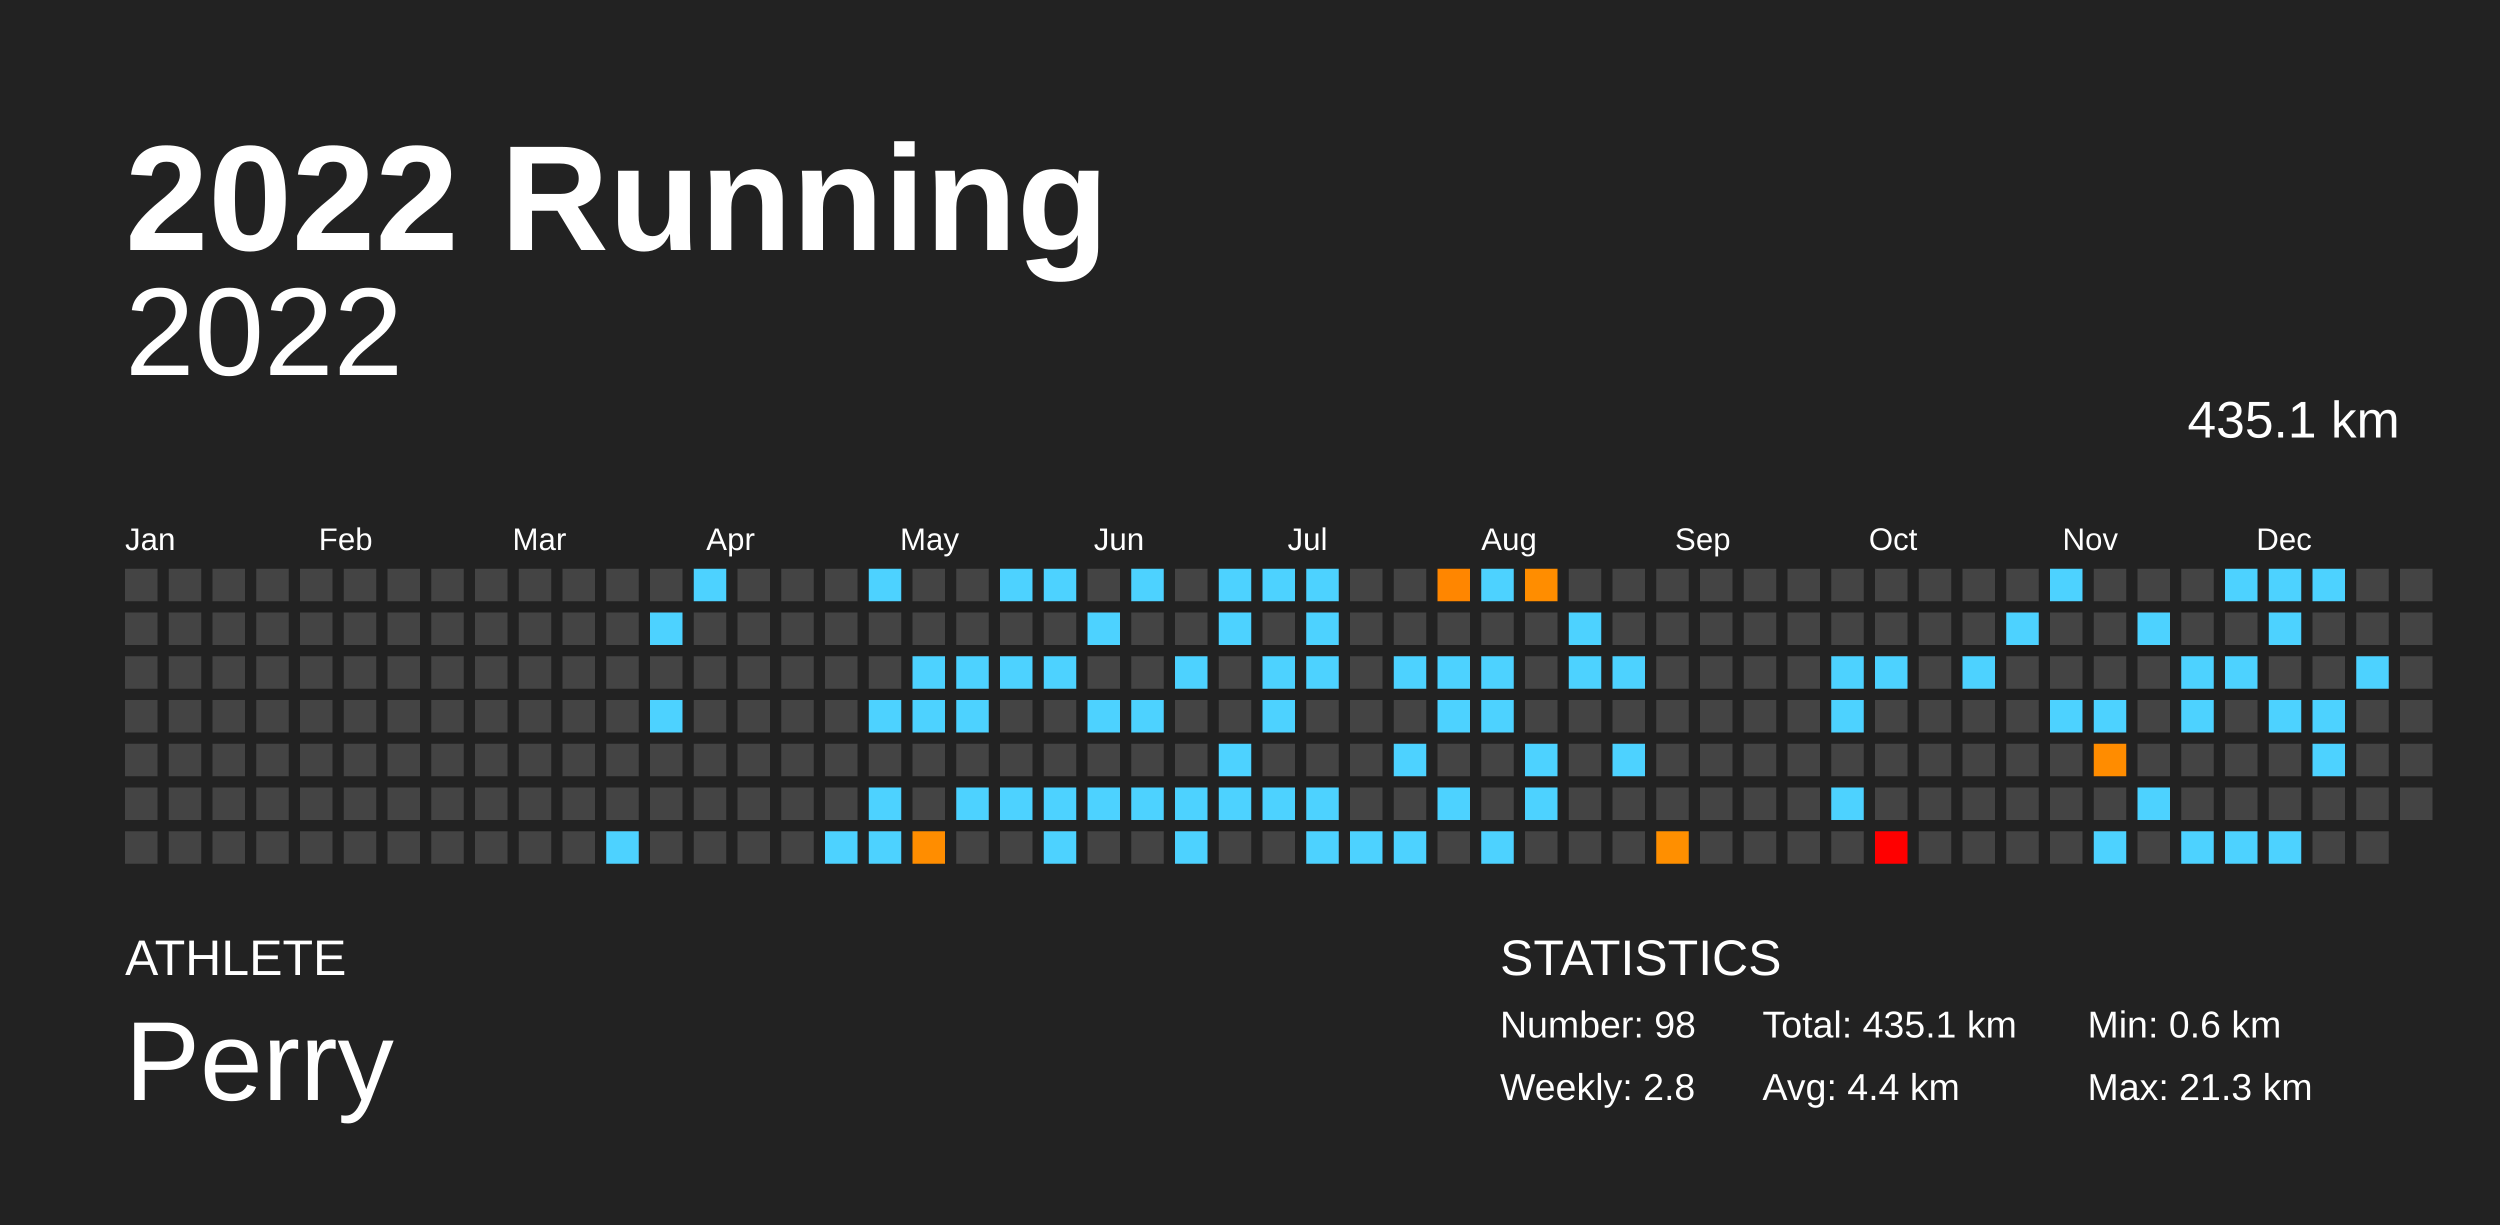
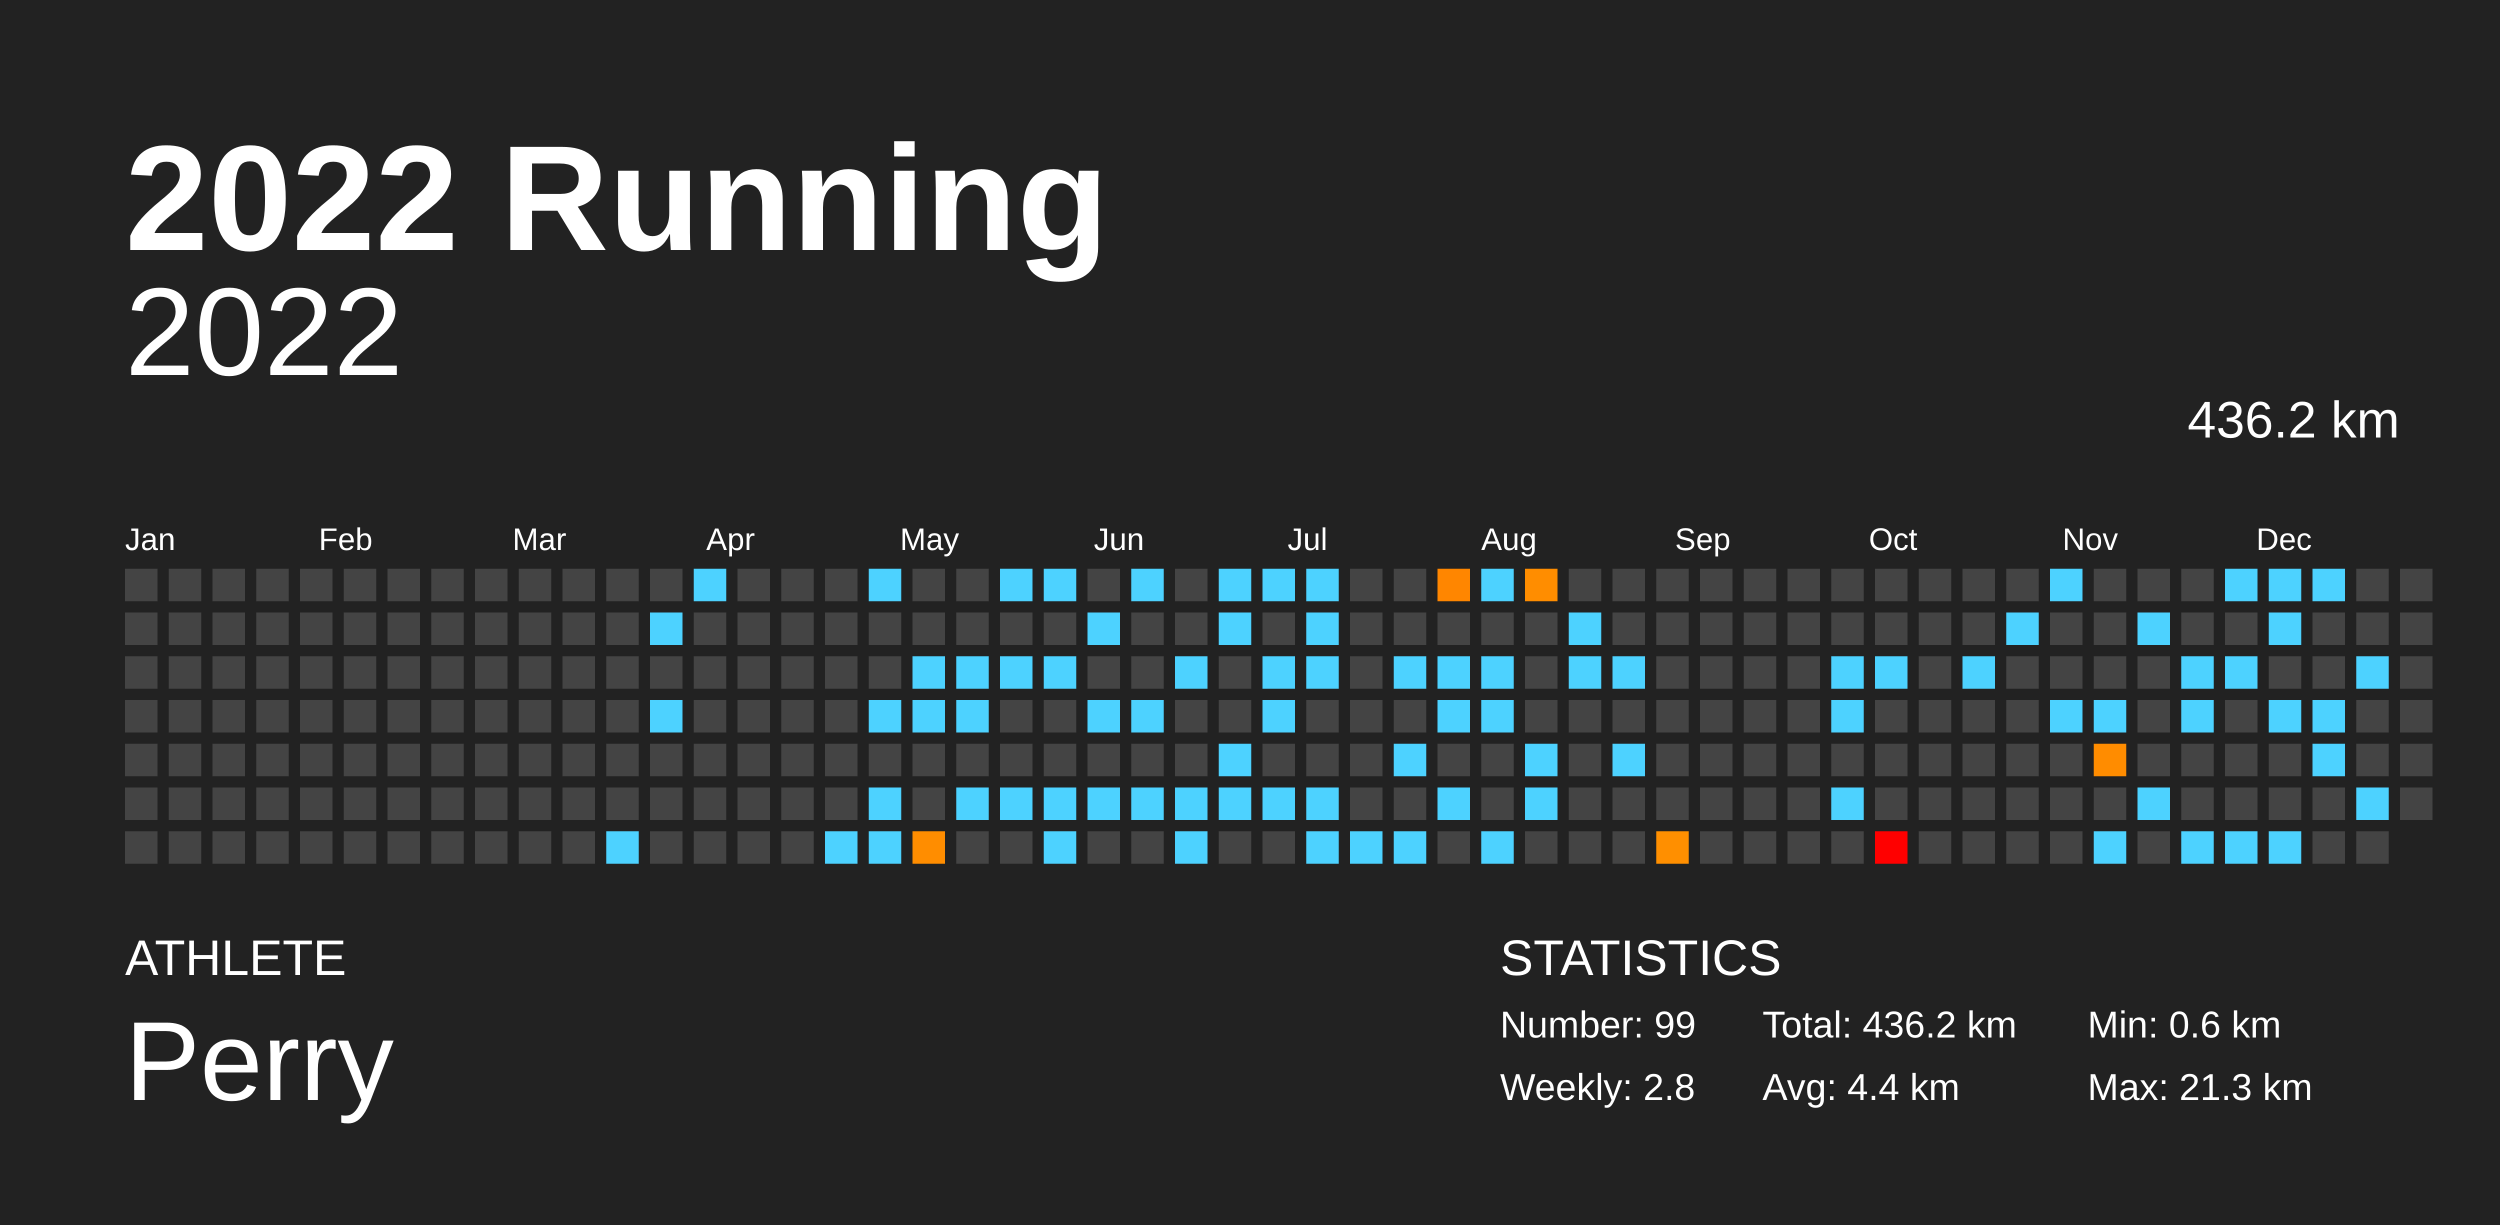
<svg xmlns="http://www.w3.org/2000/svg" baseProfile="full" height="98mm" version="1.1" viewBox="0,0,200,98" width="200mm">
  <defs />
  <rect fill="#222222" height="98" width="200" x="0" y="0" />
  <text fill="#FFFFFF" style="font-size:12px; font-family:Arial; font-weight:bold;" x="10" y="20">2022 Running</text>
  <text fill="#FFFFFF" style="font-size:4px; font-family:Arial" x="10" y="78">ATHLETE</text>
  <text fill="#FFFFFF" style="font-size:9px; font-family:Arial" x="10" y="88">Perry</text>
  <text fill="#FFFFFF" style="font-size:4px; font-family:Arial" x="120" y="78">STATISTICS</text>
-   <text fill="#FFFFFF" style="font-size:3px; font-family:Arial" x="120" y="83">Number: 98</text>
+   <text fill="#FFFFFF" style="font-size:3px; font-family:Arial" x="120" y="83">Number: 99</text>
  <text fill="#FFFFFF" style="font-size:3px; font-family:Arial" x="120" y="88">Weekly: 2.8</text>
-   <text fill="#FFFFFF" style="font-size:3px; font-family:Arial" x="141" y="83">Total: 435.1 km</text>
+   <text fill="#FFFFFF" style="font-size:3px; font-family:Arial" x="141" y="83">Total: 436.2 km</text>
  <text fill="#FFFFFF" style="font-size:3px; font-family:Arial" x="141" y="88">Avg: 4.4 km</text>
  <text fill="#FFFFFF" style="font-size:3px; font-family:Arial" x="167" y="83">Min: 0.6 km</text>
  <text fill="#FFFFFF" style="font-size:3px; font-family:Arial" x="167" y="88">Max: 21.3 km</text>
  <text alignment-baseline="hanging" fill="#FFFFFF" style="font-size:10.0px; font-family:Arial;" x="10" y="30">2022</text>
-   <text alignment-baseline="hanging" fill="#FFFFFF" style="font-size:4.125px; font-family:Arial;" x="175" y="35">435.1 km</text>
+   <text alignment-baseline="hanging" fill="#FFFFFF" style="font-size:4.125px; font-family:Arial;" x="175" y="35">436.2 km</text>
  <text fill="#FFFFFF" style="font-size:2.5px; font-family:Arial" x="10.0" y="44">Jan</text>
  <text fill="#FFFFFF" style="font-size:2.5px; font-family:Arial" x="25.5" y="44">Feb</text>
  <text fill="#FFFFFF" style="font-size:2.5px; font-family:Arial" x="41.0" y="44">Mar</text>
  <text fill="#FFFFFF" style="font-size:2.5px; font-family:Arial" x="56.5" y="44">Apr</text>
  <text fill="#FFFFFF" style="font-size:2.5px; font-family:Arial" x="72.0" y="44">May</text>
  <text fill="#FFFFFF" style="font-size:2.5px; font-family:Arial" x="87.5" y="44">Jun</text>
  <text fill="#FFFFFF" style="font-size:2.5px; font-family:Arial" x="103.0" y="44">Jul</text>
  <text fill="#FFFFFF" style="font-size:2.5px; font-family:Arial" x="118.5" y="44">Aug</text>
  <text fill="#FFFFFF" style="font-size:2.5px; font-family:Arial" x="134.0" y="44">Sep</text>
  <text fill="#FFFFFF" style="font-size:2.5px; font-family:Arial" x="149.5" y="44">Oct</text>
  <text fill="#FFFFFF" style="font-size:2.5px; font-family:Arial" x="165.0" y="44">Nov</text>
  <text fill="#FFFFFF" style="font-size:2.5px; font-family:Arial" x="180.5" y="44">Dec</text>
  <rect fill="#444444" height="2.6" width="2.6" x="10.0" y="45.5" />
  <rect fill="#444444" height="2.6" width="2.6" x="10.0" y="49.0" />
  <rect fill="#444444" height="2.6" width="2.6" x="10.0" y="52.5" />
  <rect fill="#444444" height="2.6" width="2.6" x="10.0" y="56.0" />
  <rect fill="#444444" height="2.6" width="2.6" x="10.0" y="59.5" />
  <rect fill="#444444" height="2.6" width="2.6" x="10.0" y="63.0" />
  <rect fill="#444444" height="2.6" width="2.6" x="10.0" y="66.5" />
  <rect fill="#444444" height="2.6" width="2.6" x="13.5" y="45.5" />
  <rect fill="#444444" height="2.6" width="2.6" x="13.5" y="49.0" />
  <rect fill="#444444" height="2.6" width="2.6" x="13.5" y="52.5" />
  <rect fill="#444444" height="2.6" width="2.6" x="13.5" y="56.0" />
  <rect fill="#444444" height="2.6" width="2.6" x="13.5" y="59.5" />
  <rect fill="#444444" height="2.6" width="2.6" x="13.5" y="63.0" />
  <rect fill="#444444" height="2.6" width="2.6" x="13.5" y="66.5" />
  <rect fill="#444444" height="2.6" width="2.6" x="17.0" y="45.5" />
  <rect fill="#444444" height="2.6" width="2.6" x="17.0" y="49.0" />
  <rect fill="#444444" height="2.6" width="2.6" x="17.0" y="52.5" />
  <rect fill="#444444" height="2.6" width="2.6" x="17.0" y="56.0" />
  <rect fill="#444444" height="2.6" width="2.6" x="17.0" y="59.5" />
  <rect fill="#444444" height="2.6" width="2.6" x="17.0" y="63.0" />
  <rect fill="#444444" height="2.6" width="2.6" x="17.0" y="66.5" />
  <rect fill="#444444" height="2.6" width="2.6" x="20.5" y="45.5" />
  <rect fill="#444444" height="2.6" width="2.6" x="20.5" y="49.0" />
  <rect fill="#444444" height="2.6" width="2.6" x="20.5" y="52.5" />
  <rect fill="#444444" height="2.6" width="2.6" x="20.5" y="56.0" />
  <rect fill="#444444" height="2.6" width="2.6" x="20.5" y="59.5" />
  <rect fill="#444444" height="2.6" width="2.6" x="20.5" y="63.0" />
  <rect fill="#444444" height="2.6" width="2.6" x="20.5" y="66.5" />
  <rect fill="#444444" height="2.6" width="2.6" x="24.0" y="45.5" />
  <rect fill="#444444" height="2.6" width="2.6" x="24.0" y="49.0" />
  <rect fill="#444444" height="2.6" width="2.6" x="24.0" y="52.5" />
  <rect fill="#444444" height="2.6" width="2.6" x="24.0" y="56.0" />
  <rect fill="#444444" height="2.6" width="2.6" x="24.0" y="59.5" />
  <rect fill="#444444" height="2.6" width="2.6" x="24.0" y="63.0" />
  <rect fill="#444444" height="2.6" width="2.6" x="24.0" y="66.5" />
  <rect fill="#444444" height="2.6" width="2.6" x="27.5" y="45.5" />
  <rect fill="#444444" height="2.6" width="2.6" x="27.5" y="49.0" />
  <rect fill="#444444" height="2.6" width="2.6" x="27.5" y="52.5" />
  <rect fill="#444444" height="2.6" width="2.6" x="27.5" y="56.0" />
  <rect fill="#444444" height="2.6" width="2.6" x="27.5" y="59.5" />
  <rect fill="#444444" height="2.6" width="2.6" x="27.5" y="63.0" />
  <rect fill="#444444" height="2.6" width="2.6" x="27.5" y="66.5" />
  <rect fill="#444444" height="2.6" width="2.6" x="31.0" y="45.5" />
  <rect fill="#444444" height="2.6" width="2.6" x="31.0" y="49.0" />
  <rect fill="#444444" height="2.6" width="2.6" x="31.0" y="52.5" />
  <rect fill="#444444" height="2.6" width="2.6" x="31.0" y="56.0" />
  <rect fill="#444444" height="2.6" width="2.6" x="31.0" y="59.5" />
  <rect fill="#444444" height="2.6" width="2.6" x="31.0" y="63.0" />
  <rect fill="#444444" height="2.6" width="2.6" x="31.0" y="66.5" />
  <rect fill="#444444" height="2.6" width="2.6" x="34.5" y="45.5" />
  <rect fill="#444444" height="2.6" width="2.6" x="34.5" y="49.0" />
  <rect fill="#444444" height="2.6" width="2.6" x="34.5" y="52.5" />
  <rect fill="#444444" height="2.6" width="2.6" x="34.5" y="56.0" />
  <rect fill="#444444" height="2.6" width="2.6" x="34.5" y="59.5" />
  <rect fill="#444444" height="2.6" width="2.6" x="34.5" y="63.0" />
  <rect fill="#444444" height="2.6" width="2.6" x="34.5" y="66.5" />
  <rect fill="#444444" height="2.6" width="2.6" x="38.0" y="45.5" />
  <rect fill="#444444" height="2.6" width="2.6" x="38.0" y="49.0" />
  <rect fill="#444444" height="2.6" width="2.6" x="38.0" y="52.5" />
  <rect fill="#444444" height="2.6" width="2.6" x="38.0" y="56.0" />
  <rect fill="#444444" height="2.6" width="2.6" x="38.0" y="59.5" />
  <rect fill="#444444" height="2.6" width="2.6" x="38.0" y="63.0" />
  <rect fill="#444444" height="2.6" width="2.6" x="38.0" y="66.5" />
  <rect fill="#444444" height="2.6" width="2.6" x="41.5" y="45.5" />
  <rect fill="#444444" height="2.6" width="2.6" x="41.5" y="49.0" />
  <rect fill="#444444" height="2.6" width="2.6" x="41.5" y="52.5" />
  <rect fill="#444444" height="2.6" width="2.6" x="41.5" y="56.0" />
  <rect fill="#444444" height="2.6" width="2.6" x="41.5" y="59.5" />
  <rect fill="#444444" height="2.6" width="2.6" x="41.5" y="63.0" />
  <rect fill="#444444" height="2.6" width="2.6" x="41.5" y="66.5" />
  <rect fill="#444444" height="2.6" width="2.6" x="45.0" y="45.5" />
  <rect fill="#444444" height="2.6" width="2.6" x="45.0" y="49.0" />
  <rect fill="#444444" height="2.6" width="2.6" x="45.0" y="52.5" />
  <rect fill="#444444" height="2.6" width="2.6" x="45.0" y="56.0" />
  <rect fill="#444444" height="2.6" width="2.6" x="45.0" y="59.5" />
  <rect fill="#444444" height="2.6" width="2.6" x="45.0" y="63.0" />
  <rect fill="#444444" height="2.6" width="2.6" x="45.0" y="66.5" />
  <rect fill="#444444" height="2.6" width="2.6" x="48.5" y="45.5" />
  <rect fill="#444444" height="2.6" width="2.6" x="48.5" y="49.0" />
  <rect fill="#444444" height="2.6" width="2.6" x="48.5" y="52.5" />
  <rect fill="#444444" height="2.6" width="2.6" x="48.5" y="56.0" />
  <rect fill="#444444" height="2.6" width="2.6" x="48.5" y="59.5" />
  <rect fill="#444444" height="2.6" width="2.6" x="48.5" y="63.0" />
  <rect fill="#4dd2ff" height="2.6" width="2.6" x="48.5" y="66.5" />
  <rect fill="#444444" height="2.6" width="2.6" x="52.0" y="45.5" />
  <rect fill="#4dd2ff" height="2.6" width="2.6" x="52.0" y="49.0" />
  <rect fill="#444444" height="2.6" width="2.6" x="52.0" y="52.5" />
  <rect fill="#4dd2ff" height="2.6" width="2.6" x="52.0" y="56.0" />
  <rect fill="#444444" height="2.6" width="2.6" x="52.0" y="59.5" />
  <rect fill="#444444" height="2.6" width="2.6" x="52.0" y="63.0" />
  <rect fill="#444444" height="2.6" width="2.6" x="52.0" y="66.5" />
  <rect fill="#4dd2ff" height="2.6" width="2.6" x="55.5" y="45.5" />
  <rect fill="#444444" height="2.6" width="2.6" x="55.5" y="49.0" />
  <rect fill="#444444" height="2.6" width="2.6" x="55.5" y="52.5" />
  <rect fill="#444444" height="2.6" width="2.6" x="55.5" y="56.0" />
  <rect fill="#444444" height="2.6" width="2.6" x="55.5" y="59.5" />
  <rect fill="#444444" height="2.6" width="2.6" x="55.5" y="63.0" />
  <rect fill="#444444" height="2.6" width="2.6" x="55.5" y="66.5" />
  <rect fill="#444444" height="2.6" width="2.6" x="59.0" y="45.5" />
  <rect fill="#444444" height="2.6" width="2.6" x="59.0" y="49.0" />
  <rect fill="#444444" height="2.6" width="2.6" x="59.0" y="52.5" />
  <rect fill="#444444" height="2.6" width="2.6" x="59.0" y="56.0" />
  <rect fill="#444444" height="2.6" width="2.6" x="59.0" y="59.5" />
  <rect fill="#444444" height="2.6" width="2.6" x="59.0" y="63.0" />
  <rect fill="#444444" height="2.6" width="2.6" x="59.0" y="66.5" />
  <rect fill="#444444" height="2.6" width="2.6" x="62.5" y="45.5" />
  <rect fill="#444444" height="2.6" width="2.6" x="62.5" y="49.0" />
  <rect fill="#444444" height="2.6" width="2.6" x="62.5" y="52.5" />
  <rect fill="#444444" height="2.6" width="2.6" x="62.5" y="56.0" />
  <rect fill="#444444" height="2.6" width="2.6" x="62.5" y="59.5" />
  <rect fill="#444444" height="2.6" width="2.6" x="62.5" y="63.0" />
  <rect fill="#444444" height="2.6" width="2.6" x="62.5" y="66.5" />
  <rect fill="#444444" height="2.6" width="2.6" x="66.0" y="45.5" />
  <rect fill="#444444" height="2.6" width="2.6" x="66.0" y="49.0" />
  <rect fill="#444444" height="2.6" width="2.6" x="66.0" y="52.5" />
  <rect fill="#444444" height="2.6" width="2.6" x="66.0" y="56.0" />
  <rect fill="#444444" height="2.6" width="2.6" x="66.0" y="59.5" />
  <rect fill="#444444" height="2.6" width="2.6" x="66.0" y="63.0" />
  <rect fill="#4dd2ff" height="2.6" width="2.6" x="66.0" y="66.5" />
  <rect fill="#4dd2ff" height="2.6" width="2.6" x="69.5" y="45.5" />
  <rect fill="#444444" height="2.6" width="2.6" x="69.5" y="49.0" />
  <rect fill="#444444" height="2.6" width="2.6" x="69.5" y="52.5" />
  <rect fill="#4dd2ff" height="2.6" width="2.6" x="69.5" y="56.0" />
  <rect fill="#444444" height="2.6" width="2.6" x="69.5" y="59.5" />
  <rect fill="#4dd2ff" height="2.6" width="2.6" x="69.5" y="63.0" />
  <rect fill="#4dd2ff" height="2.6" width="2.6" x="69.5" y="66.5" />
  <rect fill="#444444" height="2.6" width="2.6" x="73.0" y="45.5" />
  <rect fill="#444444" height="2.6" width="2.6" x="73.0" y="49.0" />
  <rect fill="#4dd2ff" height="2.6" width="2.6" x="73.0" y="52.5" />
  <rect fill="#4dd2ff" height="2.6" width="2.6" x="73.0" y="56.0" />
  <rect fill="#444444" height="2.6" width="2.6" x="73.0" y="59.5" />
  <rect fill="#444444" height="2.6" width="2.6" x="73.0" y="63.0" />
  <rect fill="#ff8d00" height="2.6" width="2.6" x="73.0" y="66.5" />
  <rect fill="#444444" height="2.6" width="2.6" x="76.5" y="45.5" />
  <rect fill="#444444" height="2.6" width="2.6" x="76.5" y="49.0" />
  <rect fill="#4dd2ff" height="2.6" width="2.6" x="76.5" y="52.5" />
  <rect fill="#4dd2ff" height="2.6" width="2.6" x="76.5" y="56.0" />
  <rect fill="#444444" height="2.6" width="2.6" x="76.5" y="59.5" />
  <rect fill="#4dd2ff" height="2.6" width="2.6" x="76.5" y="63.0" />
  <rect fill="#444444" height="2.6" width="2.6" x="76.5" y="66.5" />
  <rect fill="#4dd2ff" height="2.6" width="2.6" x="80.0" y="45.5" />
  <rect fill="#444444" height="2.6" width="2.6" x="80.0" y="49.0" />
  <rect fill="#4dd2ff" height="2.6" width="2.6" x="80.0" y="52.5" />
  <rect fill="#444444" height="2.6" width="2.6" x="80.0" y="56.0" />
  <rect fill="#444444" height="2.6" width="2.6" x="80.0" y="59.5" />
  <rect fill="#4dd2ff" height="2.6" width="2.6" x="80.0" y="63.0" />
  <rect fill="#444444" height="2.6" width="2.6" x="80.0" y="66.5" />
  <rect fill="#4dd2ff" height="2.6" width="2.6" x="83.5" y="45.5" />
  <rect fill="#444444" height="2.6" width="2.6" x="83.5" y="49.0" />
  <rect fill="#4dd2ff" height="2.6" width="2.6" x="83.5" y="52.5" />
  <rect fill="#444444" height="2.6" width="2.6" x="83.5" y="56.0" />
  <rect fill="#444444" height="2.6" width="2.6" x="83.5" y="59.5" />
  <rect fill="#4dd2ff" height="2.6" width="2.6" x="83.5" y="63.0" />
  <rect fill="#4dd2ff" height="2.6" width="2.6" x="83.5" y="66.5" />
  <rect fill="#444444" height="2.6" width="2.6" x="87.0" y="45.5" />
  <rect fill="#4dd2ff" height="2.6" width="2.6" x="87.0" y="49.0" />
  <rect fill="#444444" height="2.6" width="2.6" x="87.0" y="52.5" />
  <rect fill="#4dd2ff" height="2.6" width="2.6" x="87.0" y="56.0" />
  <rect fill="#444444" height="2.6" width="2.6" x="87.0" y="59.5" />
  <rect fill="#4dd2ff" height="2.6" width="2.6" x="87.0" y="63.0" />
  <rect fill="#444444" height="2.6" width="2.6" x="87.0" y="66.5" />
  <rect fill="#4dd2ff" height="2.6" width="2.6" x="90.5" y="45.5" />
  <rect fill="#444444" height="2.6" width="2.6" x="90.5" y="49.0" />
  <rect fill="#444444" height="2.6" width="2.6" x="90.5" y="52.5" />
  <rect fill="#4dd2ff" height="2.6" width="2.6" x="90.5" y="56.0" />
  <rect fill="#444444" height="2.6" width="2.6" x="90.5" y="59.5" />
  <rect fill="#4dd2ff" height="2.6" width="2.6" x="90.5" y="63.0" />
  <rect fill="#444444" height="2.6" width="2.6" x="90.5" y="66.5" />
  <rect fill="#444444" height="2.6" width="2.6" x="94.0" y="45.5" />
  <rect fill="#444444" height="2.6" width="2.6" x="94.0" y="49.0" />
  <rect fill="#4dd2ff" height="2.6" width="2.6" x="94.0" y="52.5" />
  <rect fill="#444444" height="2.6" width="2.6" x="94.0" y="56.0" />
  <rect fill="#444444" height="2.6" width="2.6" x="94.0" y="59.5" />
  <rect fill="#4dd2ff" height="2.6" width="2.6" x="94.0" y="63.0" />
  <rect fill="#4dd2ff" height="2.6" width="2.6" x="94.0" y="66.5" />
  <rect fill="#4dd2ff" height="2.6" width="2.6" x="97.5" y="45.5" />
  <rect fill="#4dd2ff" height="2.6" width="2.6" x="97.5" y="49.0" />
  <rect fill="#444444" height="2.6" width="2.6" x="97.5" y="52.5" />
  <rect fill="#444444" height="2.6" width="2.6" x="97.5" y="56.0" />
  <rect fill="#4dd2ff" height="2.6" width="2.6" x="97.5" y="59.5" />
  <rect fill="#4dd2ff" height="2.6" width="2.6" x="97.5" y="63.0" />
  <rect fill="#444444" height="2.6" width="2.6" x="97.5" y="66.5" />
  <rect fill="#4dd2ff" height="2.6" width="2.6" x="101.0" y="45.5" />
  <rect fill="#444444" height="2.6" width="2.6" x="101.0" y="49.0" />
  <rect fill="#4dd2ff" height="2.6" width="2.6" x="101.0" y="52.5" />
  <rect fill="#4dd2ff" height="2.6" width="2.6" x="101.0" y="56.0" />
  <rect fill="#444444" height="2.6" width="2.6" x="101.0" y="59.5" />
  <rect fill="#4dd2ff" height="2.6" width="2.6" x="101.0" y="63.0" />
  <rect fill="#444444" height="2.6" width="2.6" x="101.0" y="66.5" />
  <rect fill="#4dd2ff" height="2.6" width="2.6" x="104.5" y="45.5" />
  <rect fill="#4dd2ff" height="2.6" width="2.6" x="104.5" y="49.0" />
  <rect fill="#4dd2ff" height="2.6" width="2.6" x="104.5" y="52.5" />
  <rect fill="#444444" height="2.6" width="2.6" x="104.5" y="56.0" />
  <rect fill="#444444" height="2.6" width="2.6" x="104.5" y="59.5" />
  <rect fill="#4dd2ff" height="2.6" width="2.6" x="104.5" y="63.0" />
  <rect fill="#4dd2ff" height="2.6" width="2.6" x="104.5" y="66.5" />
  <rect fill="#444444" height="2.6" width="2.6" x="108.0" y="45.5" />
  <rect fill="#444444" height="2.6" width="2.6" x="108.0" y="49.0" />
  <rect fill="#444444" height="2.6" width="2.6" x="108.0" y="52.5" />
  <rect fill="#444444" height="2.6" width="2.6" x="108.0" y="56.0" />
  <rect fill="#444444" height="2.6" width="2.6" x="108.0" y="59.5" />
  <rect fill="#444444" height="2.6" width="2.6" x="108.0" y="63.0" />
  <rect fill="#4dd2ff" height="2.6" width="2.6" x="108.0" y="66.5" />
  <rect fill="#444444" height="2.6" width="2.6" x="111.5" y="45.5" />
  <rect fill="#444444" height="2.6" width="2.6" x="111.5" y="49.0" />
  <rect fill="#4dd2ff" height="2.6" width="2.6" x="111.5" y="52.5" />
  <rect fill="#444444" height="2.6" width="2.6" x="111.5" y="56.0" />
  <rect fill="#4dd2ff" height="2.6" width="2.6" x="111.5" y="59.5" />
  <rect fill="#444444" height="2.6" width="2.6" x="111.5" y="63.0" />
  <rect fill="#4dd2ff" height="2.6" width="2.6" x="111.5" y="66.5" />
  <rect fill="#ff8600" height="2.6" width="2.6" x="115.0" y="45.5" />
  <rect fill="#444444" height="2.6" width="2.6" x="115.0" y="49.0" />
  <rect fill="#4dd2ff" height="2.6" width="2.6" x="115.0" y="52.5" />
  <rect fill="#4dd2ff" height="2.6" width="2.6" x="115.0" y="56.0" />
  <rect fill="#444444" height="2.6" width="2.6" x="115.0" y="59.5" />
  <rect fill="#4dd2ff" height="2.6" width="2.6" x="115.0" y="63.0" />
  <rect fill="#444444" height="2.6" width="2.6" x="115.0" y="66.5" />
  <rect fill="#4dd2ff" height="2.6" width="2.6" x="118.5" y="45.5" />
  <rect fill="#444444" height="2.6" width="2.6" x="118.5" y="49.0" />
  <rect fill="#4dd2ff" height="2.6" width="2.6" x="118.5" y="52.5" />
  <rect fill="#4dd2ff" height="2.6" width="2.6" x="118.5" y="56.0" />
  <rect fill="#444444" height="2.6" width="2.6" x="118.5" y="59.5" />
  <rect fill="#444444" height="2.6" width="2.6" x="118.5" y="63.0" />
  <rect fill="#4dd2ff" height="2.6" width="2.6" x="118.5" y="66.5" />
  <rect fill="#ff8d00" height="2.6" width="2.6" x="122.0" y="45.5" />
  <rect fill="#444444" height="2.6" width="2.6" x="122.0" y="49.0" />
  <rect fill="#444444" height="2.6" width="2.6" x="122.0" y="52.5" />
  <rect fill="#444444" height="2.6" width="2.6" x="122.0" y="56.0" />
  <rect fill="#4dd2ff" height="2.6" width="2.6" x="122.0" y="59.5" />
  <rect fill="#4dd2ff" height="2.6" width="2.6" x="122.0" y="63.0" />
  <rect fill="#444444" height="2.6" width="2.6" x="122.0" y="66.5" />
  <rect fill="#444444" height="2.6" width="2.6" x="125.5" y="45.5" />
  <rect fill="#4dd2ff" height="2.6" width="2.6" x="125.5" y="49.0" />
  <rect fill="#4dd2ff" height="2.6" width="2.6" x="125.5" y="52.5" />
  <rect fill="#444444" height="2.6" width="2.6" x="125.5" y="56.0" />
  <rect fill="#444444" height="2.6" width="2.6" x="125.5" y="59.5" />
  <rect fill="#444444" height="2.6" width="2.6" x="125.5" y="63.0" />
  <rect fill="#444444" height="2.6" width="2.6" x="125.5" y="66.5" />
  <rect fill="#444444" height="2.6" width="2.6" x="129.0" y="45.5" />
  <rect fill="#444444" height="2.6" width="2.6" x="129.0" y="49.0" />
  <rect fill="#4dd2ff" height="2.6" width="2.6" x="129.0" y="52.5" />
  <rect fill="#444444" height="2.6" width="2.6" x="129.0" y="56.0" />
  <rect fill="#4dd2ff" height="2.6" width="2.6" x="129.0" y="59.5" />
  <rect fill="#444444" height="2.6" width="2.6" x="129.0" y="63.0" />
  <rect fill="#444444" height="2.6" width="2.6" x="129.0" y="66.5" />
  <rect fill="#444444" height="2.6" width="2.6" x="132.5" y="45.5" />
  <rect fill="#444444" height="2.6" width="2.6" x="132.5" y="49.0" />
  <rect fill="#444444" height="2.6" width="2.6" x="132.5" y="52.5" />
  <rect fill="#444444" height="2.6" width="2.6" x="132.5" y="56.0" />
  <rect fill="#444444" height="2.6" width="2.6" x="132.5" y="59.5" />
  <rect fill="#444444" height="2.6" width="2.6" x="132.5" y="63.0" />
  <rect fill="#ff8f00" height="2.6" width="2.6" x="132.5" y="66.5" />
  <rect fill="#444444" height="2.6" width="2.6" x="136.0" y="45.5" />
  <rect fill="#444444" height="2.6" width="2.6" x="136.0" y="49.0" />
  <rect fill="#444444" height="2.6" width="2.6" x="136.0" y="52.5" />
  <rect fill="#444444" height="2.6" width="2.6" x="136.0" y="56.0" />
  <rect fill="#444444" height="2.6" width="2.6" x="136.0" y="59.5" />
  <rect fill="#444444" height="2.6" width="2.6" x="136.0" y="63.0" />
  <rect fill="#444444" height="2.6" width="2.6" x="136.0" y="66.5" />
  <rect fill="#444444" height="2.6" width="2.6" x="139.5" y="45.5" />
  <rect fill="#444444" height="2.6" width="2.6" x="139.5" y="49.0" />
  <rect fill="#444444" height="2.6" width="2.6" x="139.5" y="52.5" />
  <rect fill="#444444" height="2.6" width="2.6" x="139.5" y="56.0" />
  <rect fill="#444444" height="2.6" width="2.6" x="139.5" y="59.5" />
  <rect fill="#444444" height="2.6" width="2.6" x="139.5" y="63.0" />
  <rect fill="#444444" height="2.6" width="2.6" x="139.5" y="66.5" />
  <rect fill="#444444" height="2.6" width="2.6" x="143.0" y="45.5" />
  <rect fill="#444444" height="2.6" width="2.6" x="143.0" y="49.0" />
  <rect fill="#444444" height="2.6" width="2.6" x="143.0" y="52.5" />
  <rect fill="#444444" height="2.6" width="2.6" x="143.0" y="56.0" />
  <rect fill="#444444" height="2.6" width="2.6" x="143.0" y="59.5" />
  <rect fill="#444444" height="2.6" width="2.6" x="143.0" y="63.0" />
  <rect fill="#444444" height="2.6" width="2.6" x="143.0" y="66.5" />
  <rect fill="#444444" height="2.6" width="2.6" x="146.5" y="45.5" />
  <rect fill="#444444" height="2.6" width="2.6" x="146.5" y="49.0" />
  <rect fill="#4dd2ff" height="2.6" width="2.6" x="146.5" y="52.5" />
  <rect fill="#4dd2ff" height="2.6" width="2.6" x="146.5" y="56.0" />
  <rect fill="#444444" height="2.6" width="2.6" x="146.5" y="59.5" />
  <rect fill="#4dd2ff" height="2.6" width="2.6" x="146.5" y="63.0" />
  <rect fill="#444444" height="2.6" width="2.6" x="146.5" y="66.5" />
  <rect fill="#444444" height="2.6" width="2.6" x="150.0" y="45.5" />
  <rect fill="#444444" height="2.6" width="2.6" x="150.0" y="49.0" />
  <rect fill="#4dd2ff" height="2.6" width="2.6" x="150.0" y="52.5" />
  <rect fill="#444444" height="2.6" width="2.6" x="150.0" y="56.0" />
  <rect fill="#444444" height="2.6" width="2.6" x="150.0" y="59.5" />
  <rect fill="#444444" height="2.6" width="2.6" x="150.0" y="63.0" />
  <rect fill="red" height="2.6" width="2.6" x="150.0" y="66.5" />
  <rect fill="#444444" height="2.6" width="2.6" x="153.5" y="45.5" />
  <rect fill="#444444" height="2.6" width="2.6" x="153.5" y="49.0" />
  <rect fill="#444444" height="2.6" width="2.6" x="153.5" y="52.5" />
  <rect fill="#444444" height="2.6" width="2.6" x="153.5" y="56.0" />
  <rect fill="#444444" height="2.6" width="2.6" x="153.5" y="59.5" />
  <rect fill="#444444" height="2.6" width="2.6" x="153.5" y="63.0" />
  <rect fill="#444444" height="2.6" width="2.6" x="153.5" y="66.5" />
  <rect fill="#444444" height="2.6" width="2.6" x="157.0" y="45.5" />
  <rect fill="#444444" height="2.6" width="2.6" x="157.0" y="49.0" />
  <rect fill="#4dd2ff" height="2.6" width="2.6" x="157.0" y="52.5" />
  <rect fill="#444444" height="2.6" width="2.6" x="157.0" y="56.0" />
  <rect fill="#444444" height="2.6" width="2.6" x="157.0" y="59.5" />
  <rect fill="#444444" height="2.6" width="2.6" x="157.0" y="63.0" />
  <rect fill="#444444" height="2.6" width="2.6" x="157.0" y="66.5" />
  <rect fill="#444444" height="2.6" width="2.6" x="160.5" y="45.5" />
  <rect fill="#4dd2ff" height="2.6" width="2.6" x="160.5" y="49.0" />
  <rect fill="#444444" height="2.6" width="2.6" x="160.5" y="52.5" />
  <rect fill="#444444" height="2.6" width="2.6" x="160.5" y="56.0" />
  <rect fill="#444444" height="2.6" width="2.6" x="160.5" y="59.5" />
  <rect fill="#444444" height="2.6" width="2.6" x="160.5" y="63.0" />
  <rect fill="#444444" height="2.6" width="2.6" x="160.5" y="66.5" />
  <rect fill="#4dd2ff" height="2.6" width="2.6" x="164.0" y="45.5" />
  <rect fill="#444444" height="2.6" width="2.6" x="164.0" y="49.0" />
  <rect fill="#444444" height="2.6" width="2.6" x="164.0" y="52.5" />
  <rect fill="#4dd2ff" height="2.6" width="2.6" x="164.0" y="56.0" />
  <rect fill="#444444" height="2.6" width="2.6" x="164.0" y="59.5" />
  <rect fill="#444444" height="2.6" width="2.6" x="164.0" y="63.0" />
  <rect fill="#444444" height="2.6" width="2.6" x="164.0" y="66.5" />
  <rect fill="#444444" height="2.6" width="2.6" x="167.5" y="45.5" />
  <rect fill="#444444" height="2.6" width="2.6" x="167.5" y="49.0" />
  <rect fill="#444444" height="2.6" width="2.6" x="167.5" y="52.5" />
  <rect fill="#4dd2ff" height="2.6" width="2.6" x="167.5" y="56.0" />
  <rect fill="#ff8c00" height="2.6" width="2.6" x="167.5" y="59.5" />
  <rect fill="#444444" height="2.6" width="2.6" x="167.5" y="63.0" />
  <rect fill="#4dd2ff" height="2.6" width="2.6" x="167.5" y="66.5" />
  <rect fill="#444444" height="2.6" width="2.6" x="171.0" y="45.5" />
  <rect fill="#4dd2ff" height="2.6" width="2.6" x="171.0" y="49.0" />
  <rect fill="#444444" height="2.6" width="2.6" x="171.0" y="52.5" />
  <rect fill="#444444" height="2.6" width="2.6" x="171.0" y="56.0" />
  <rect fill="#444444" height="2.6" width="2.6" x="171.0" y="59.5" />
  <rect fill="#4dd2ff" height="2.6" width="2.6" x="171.0" y="63.0" />
  <rect fill="#444444" height="2.6" width="2.6" x="171.0" y="66.5" />
  <rect fill="#444444" height="2.6" width="2.6" x="174.5" y="45.5" />
  <rect fill="#444444" height="2.6" width="2.6" x="174.5" y="49.0" />
  <rect fill="#4dd2ff" height="2.6" width="2.6" x="174.5" y="52.5" />
  <rect fill="#4dd2ff" height="2.6" width="2.6" x="174.5" y="56.0" />
  <rect fill="#444444" height="2.6" width="2.6" x="174.5" y="59.5" />
  <rect fill="#444444" height="2.6" width="2.6" x="174.5" y="63.0" />
  <rect fill="#4dd2ff" height="2.6" width="2.6" x="174.5" y="66.5" />
  <rect fill="#4dd2ff" height="2.6" width="2.6" x="178.0" y="45.5" />
  <rect fill="#444444" height="2.6" width="2.6" x="178.0" y="49.0" />
  <rect fill="#4dd2ff" height="2.6" width="2.6" x="178.0" y="52.5" />
  <rect fill="#444444" height="2.6" width="2.6" x="178.0" y="56.0" />
  <rect fill="#444444" height="2.6" width="2.6" x="178.0" y="59.5" />
  <rect fill="#444444" height="2.6" width="2.6" x="178.0" y="63.0" />
  <rect fill="#4dd2ff" height="2.6" width="2.6" x="178.0" y="66.5" />
  <rect fill="#4dd2ff" height="2.6" width="2.6" x="181.5" y="45.5" />
  <rect fill="#4dd2ff" height="2.6" width="2.6" x="181.5" y="49.0" />
  <rect fill="#444444" height="2.6" width="2.6" x="181.5" y="52.5" />
  <rect fill="#4dd2ff" height="2.6" width="2.6" x="181.5" y="56.0" />
  <rect fill="#444444" height="2.6" width="2.6" x="181.5" y="59.5" />
  <rect fill="#444444" height="2.6" width="2.6" x="181.5" y="63.0" />
  <rect fill="#4dd2ff" height="2.6" width="2.6" x="181.5" y="66.5" />
  <rect fill="#4dd2ff" height="2.6" width="2.6" x="185.0" y="45.5" />
  <rect fill="#444444" height="2.6" width="2.6" x="185.0" y="49.0" />
  <rect fill="#444444" height="2.6" width="2.6" x="185.0" y="52.5" />
  <rect fill="#4dd2ff" height="2.6" width="2.6" x="185.0" y="56.0" />
  <rect fill="#4dd2ff" height="2.6" width="2.6" x="185.0" y="59.5" />
  <rect fill="#444444" height="2.6" width="2.6" x="185.0" y="63.0" />
  <rect fill="#444444" height="2.6" width="2.6" x="185.0" y="66.5" />
  <rect fill="#444444" height="2.6" width="2.6" x="188.5" y="45.5" />
  <rect fill="#444444" height="2.6" width="2.6" x="188.5" y="49.0" />
  <rect fill="#4dd2ff" height="2.6" width="2.6" x="188.5" y="52.5" />
  <rect fill="#444444" height="2.6" width="2.6" x="188.5" y="56.0" />
  <rect fill="#444444" height="2.6" width="2.6" x="188.5" y="59.5" />
-   <rect fill="#444444" height="2.6" width="2.6" x="188.5" y="63.0" />
+   <rect fill="#4dd2ff" height="2.6" width="2.6" x="188.5" y="63.0" />
  <rect fill="#444444" height="2.6" width="2.6" x="188.5" y="66.5" />
  <rect fill="#444444" height="2.6" width="2.6" x="192.0" y="45.5" />
  <rect fill="#444444" height="2.6" width="2.6" x="192.0" y="49.0" />
  <rect fill="#444444" height="2.6" width="2.6" x="192.0" y="52.5" />
  <rect fill="#444444" height="2.6" width="2.6" x="192.0" y="56.0" />
  <rect fill="#444444" height="2.6" width="2.6" x="192.0" y="59.5" />
  <rect fill="#444444" height="2.6" width="2.6" x="192.0" y="63.0" />
</svg>
